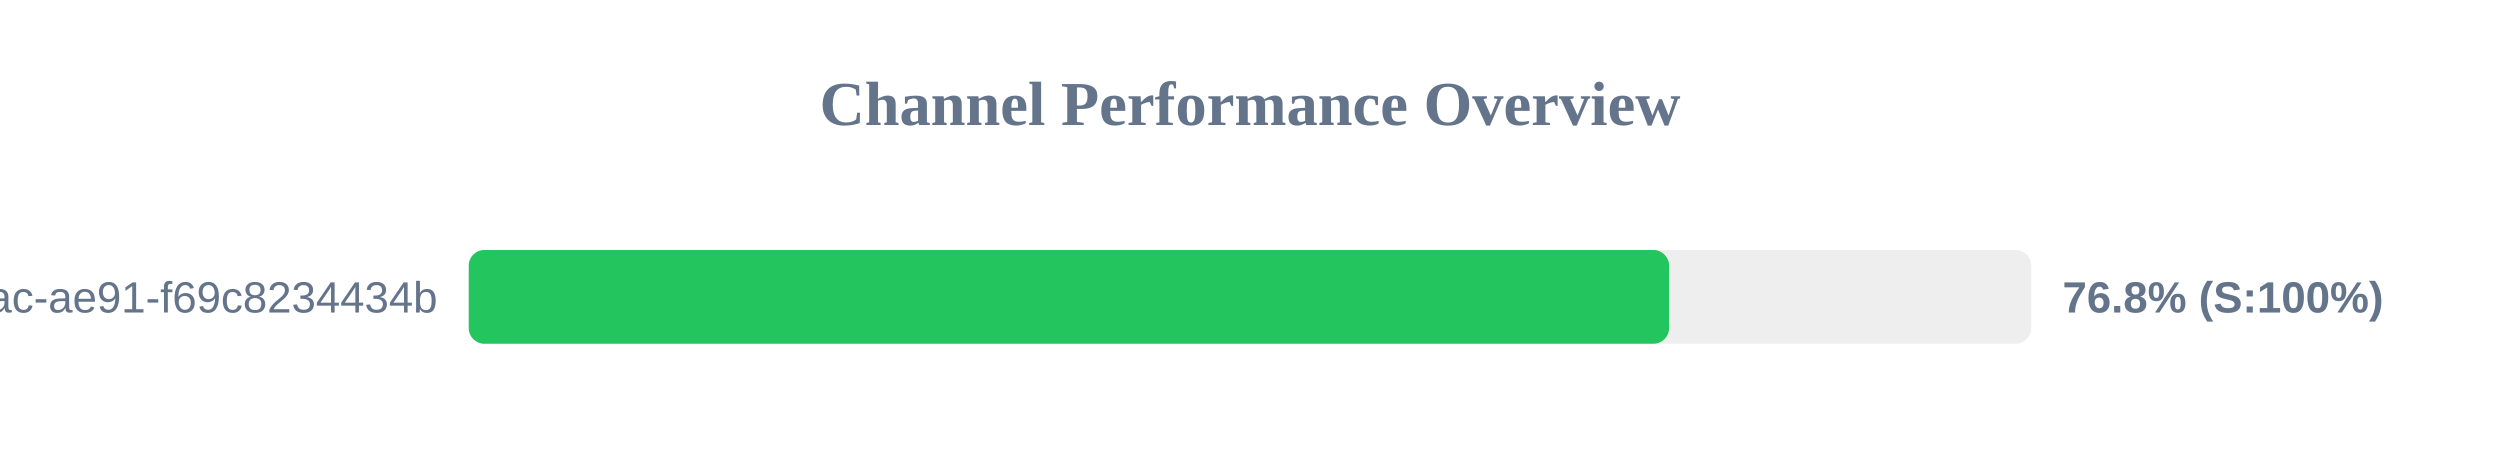
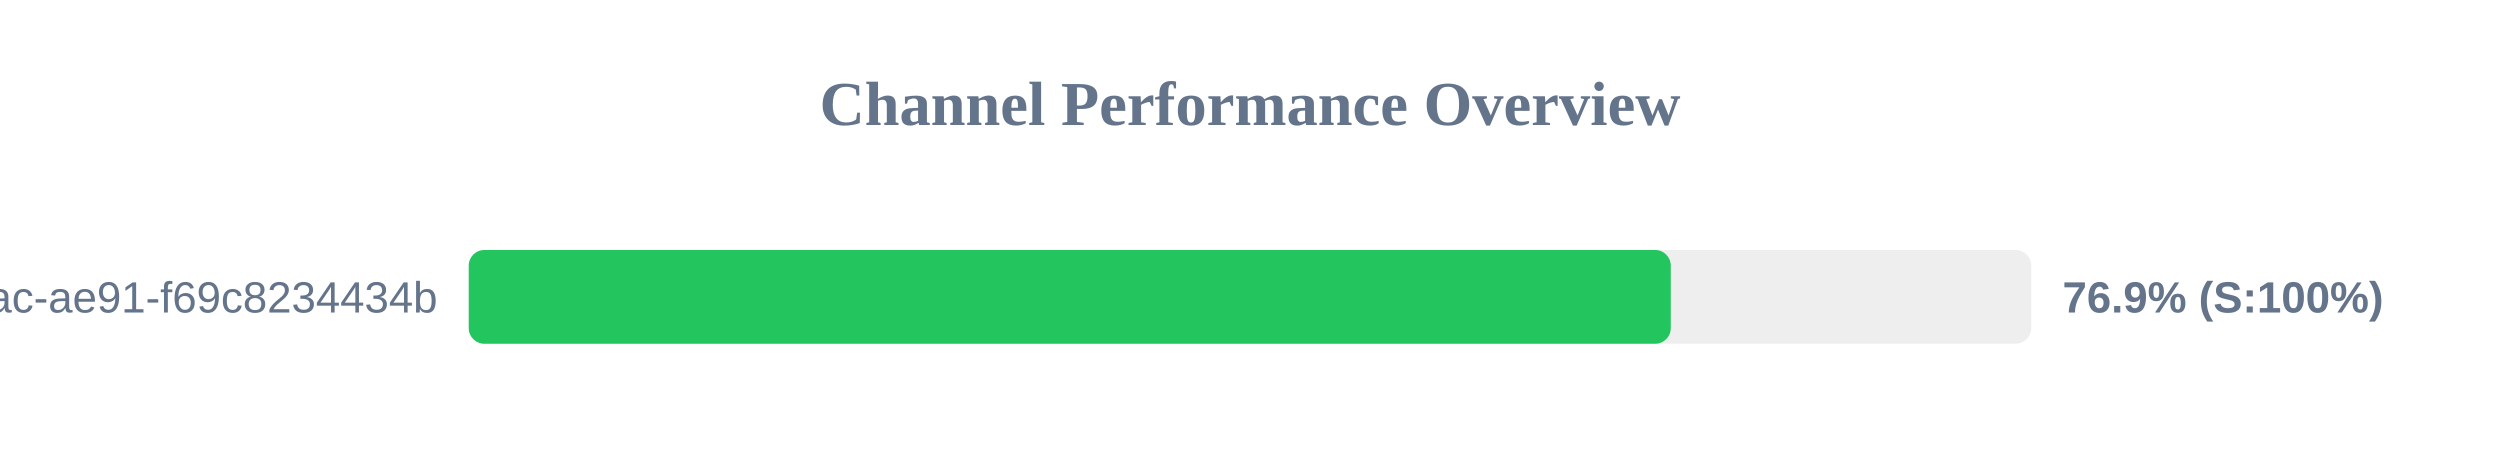
<svg xmlns="http://www.w3.org/2000/svg" width="800" height="150" version="1.1">
  <style>
        .row { font: 14px Arial; fill: #64748b; }
        .score { font: bold 14px Arial; fill: #64748b; }
    </style>
  <text x="400" y="40" text-anchor="middle" font-size="20px" font-weight="bold" fill="#64748b">Channel Performance Overview</text>
  <rect x="150" y="80" width="500" height="30" fill="#eee" rx="5" />
-   <rect x="150" y="80" width="384.1" height="30" fill="#22c55e" rx="5" />
+   <rect x="150" y="80" width="384.65" height="30" fill="#22c55e" rx="5" />
  <text x="140" y="100" text-anchor="end" class="row">?uuid=942b9cb8-92fa-46ac-ae91-f69c8234434b</text>
-   <text x="660" y="100" text-anchor="start" class="score">76.8% (S:100%)</text>
+   <text x="660" y="100" text-anchor="start" class="score">76.9% (S:100%)</text>
</svg>
